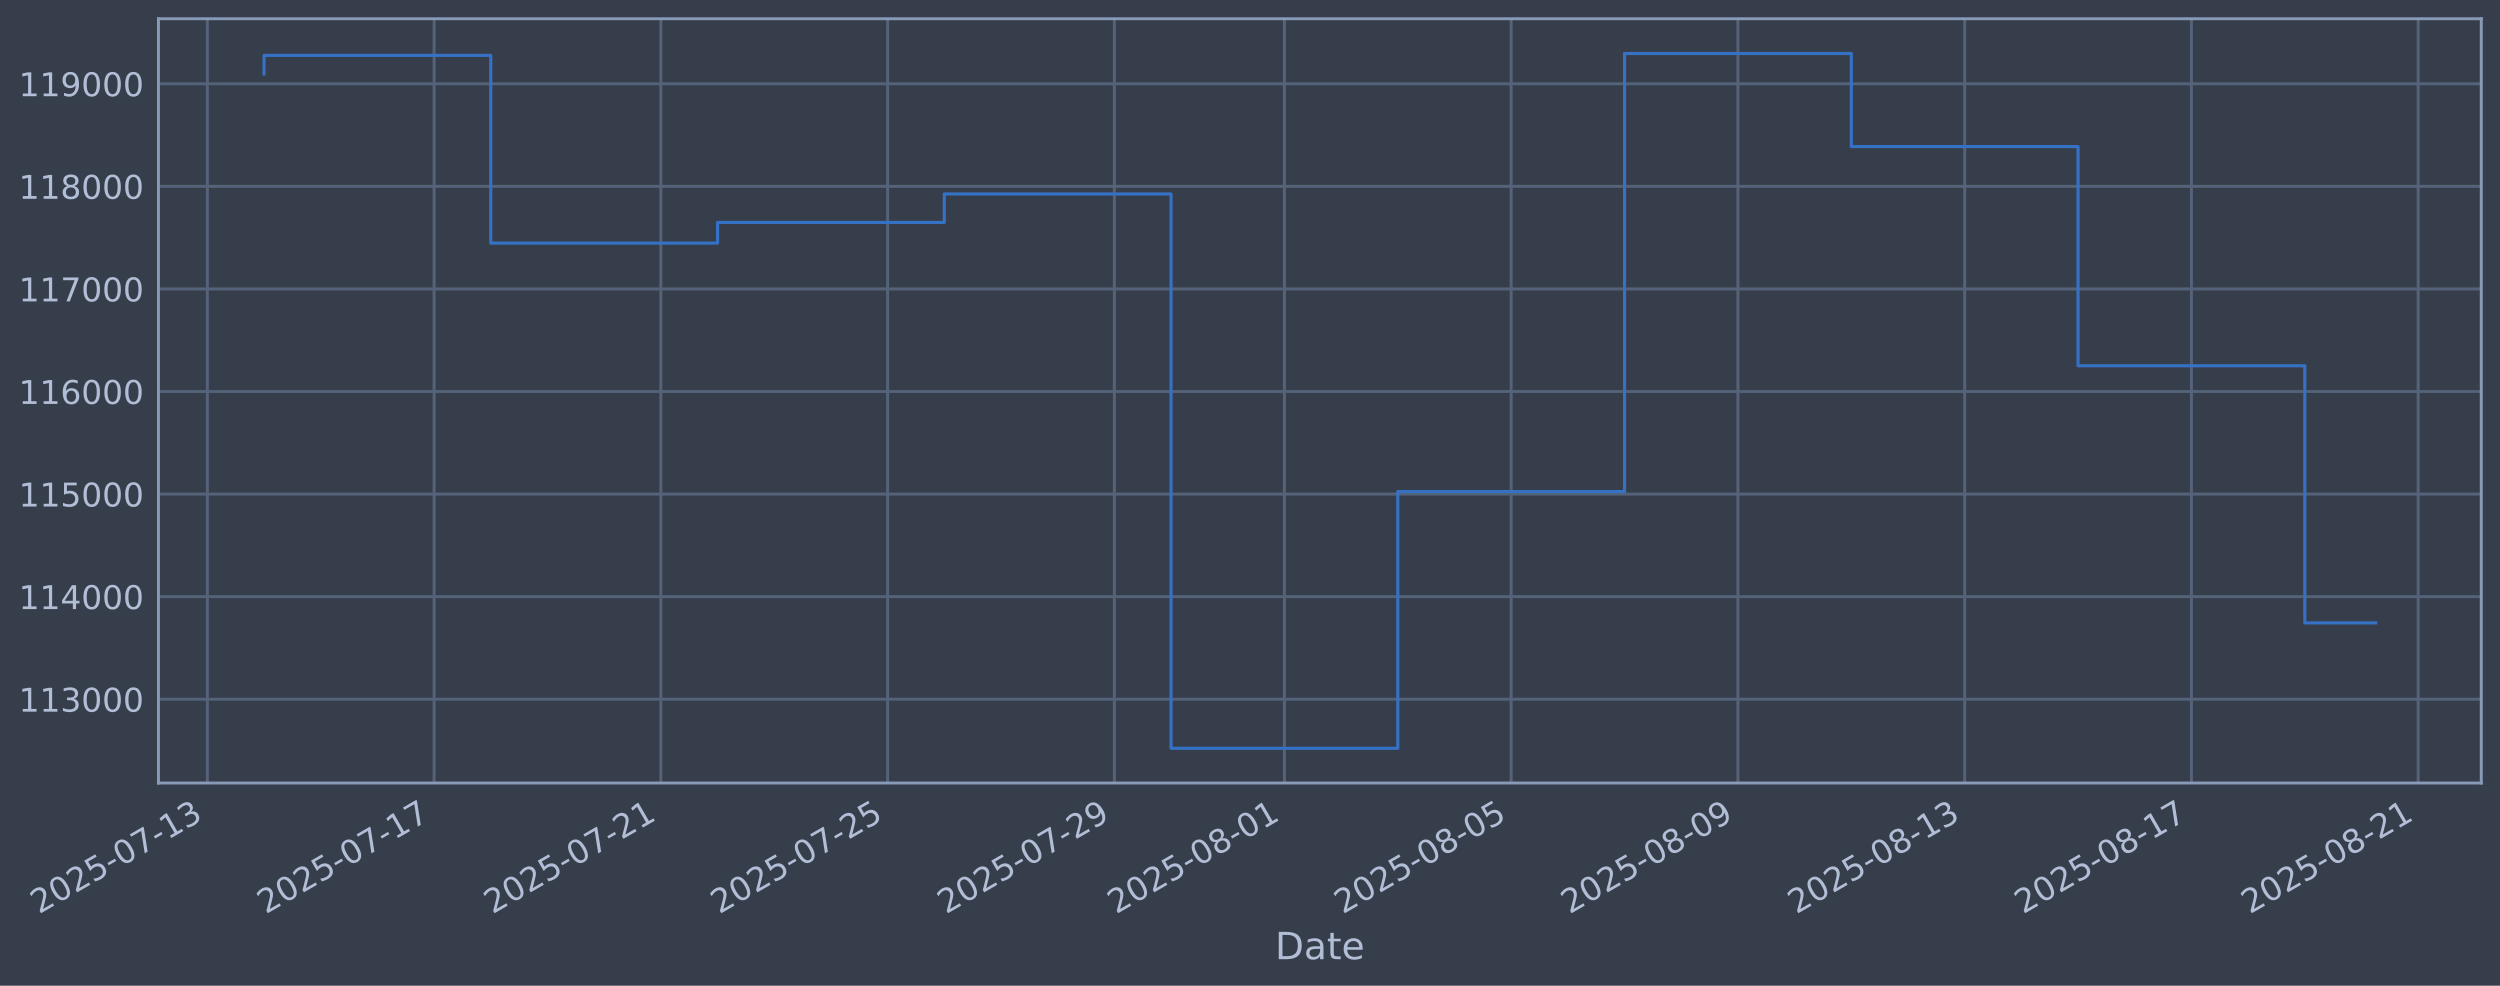
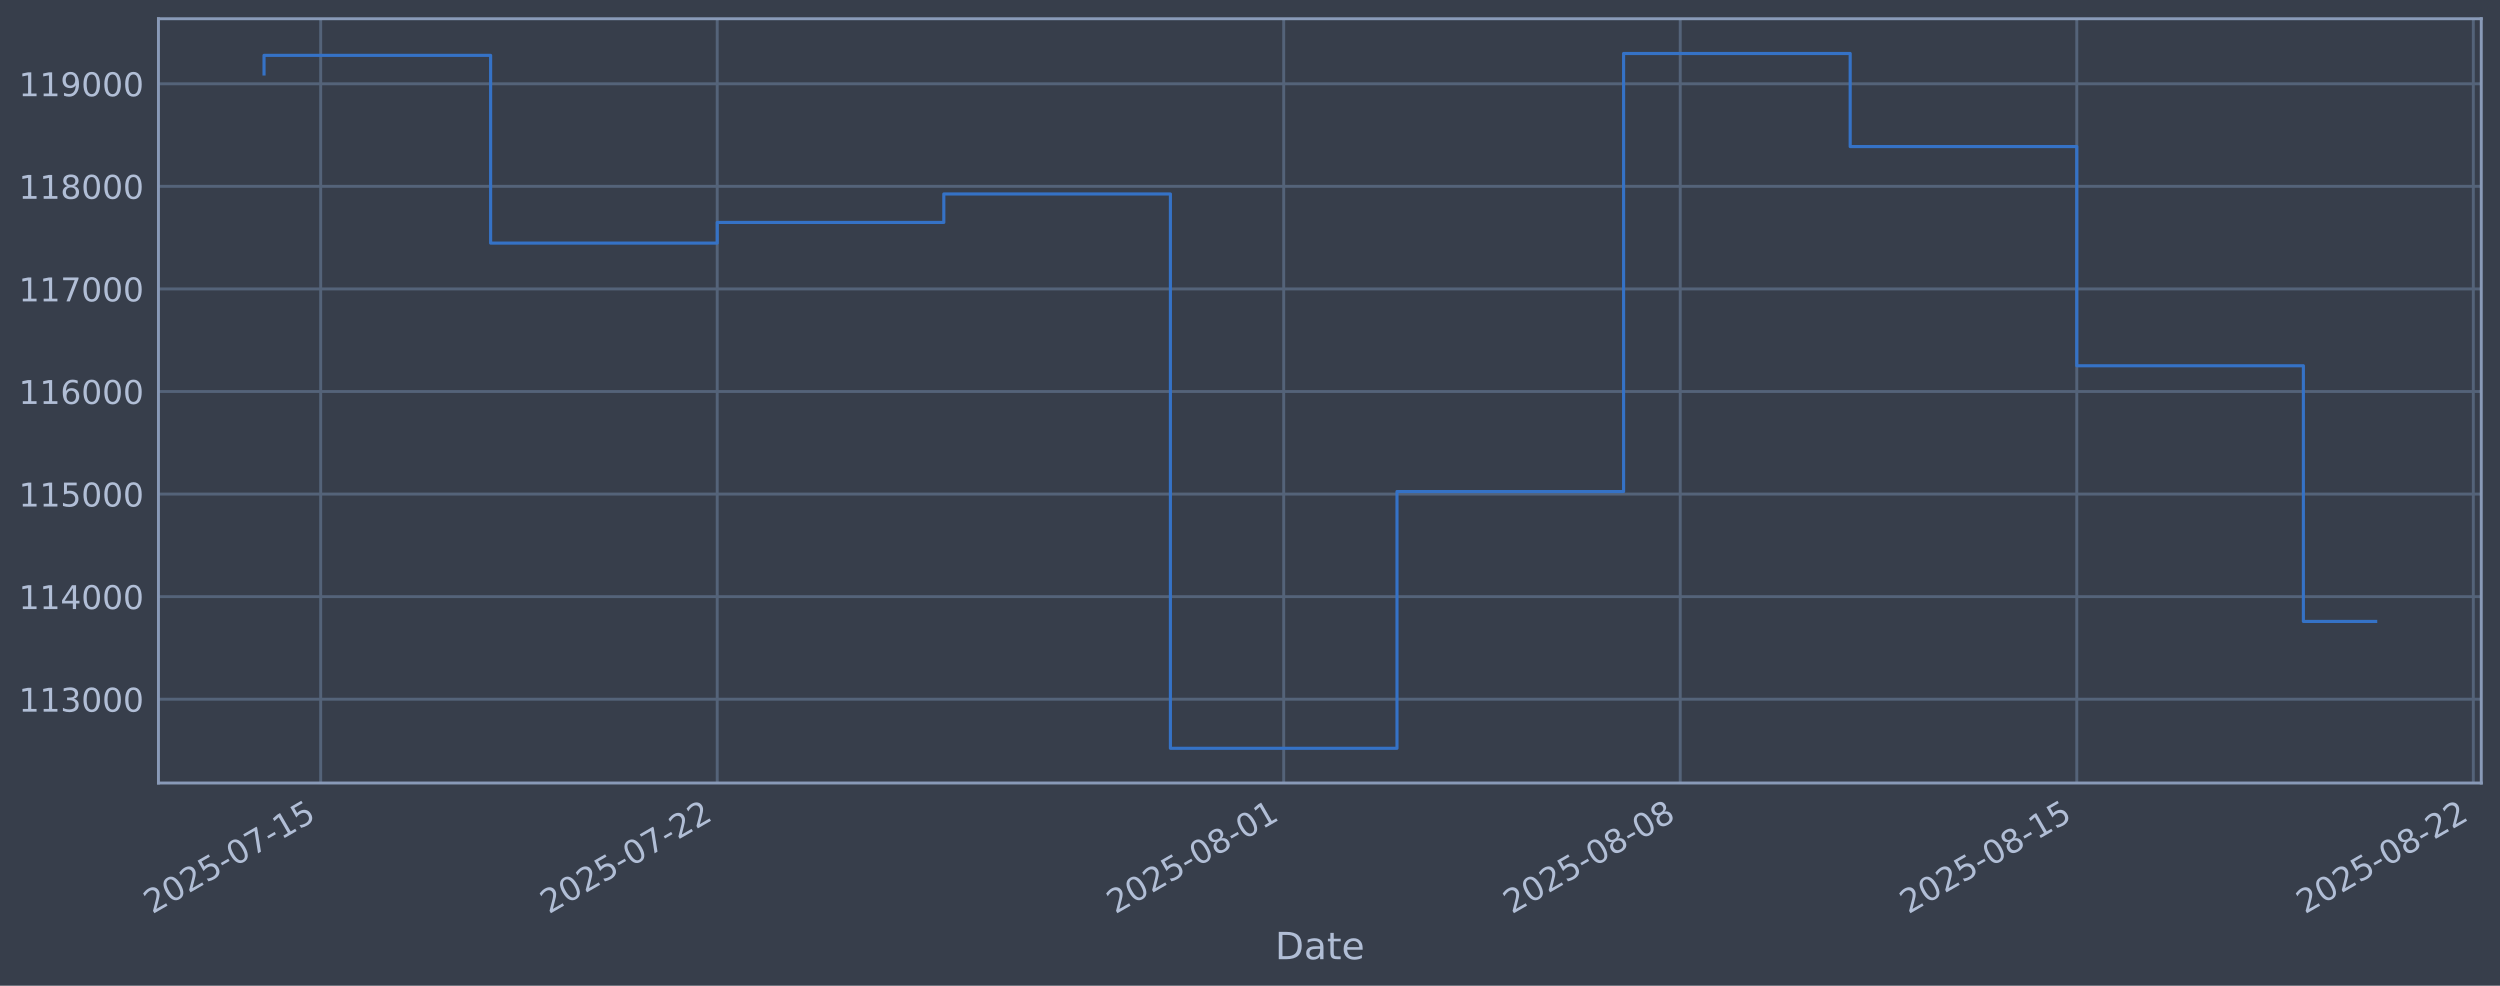
<svg xmlns="http://www.w3.org/2000/svg" xmlns:xlink="http://www.w3.org/1999/xlink" width="960.9pt" height="378.87pt" viewBox="0 0 960.9 378.87" version="1.1">
  <defs>
    <style type="text/css">*{stroke-linejoin: round; stroke-linecap: butt}</style>
  </defs>
  <g id="figure_1">
    <g id="patch_1">
      <path d="M 0 378.87  L 960.9 378.87  L 960.9 0  L 0 0  z " style="fill: #373e4b" />
    </g>
    <g id="axes_1">
      <g id="patch_2">
        <path d="M 60.901 300.96  L 953.701 300.96  L 953.701 7.2  L 60.901 7.2  z " style="fill: #373e4b" />
      </g>
      <g id="matplotlib.axis_1">
        <g id="xtick_1">
          <g id="line2d_1">
-             <path d="M 79.694 300.96  L 79.694 7.2  " clip-path="url(#p21f0fce29c)" style="fill: none; stroke: #546379; stroke-width: 1.12; stroke-linecap: square" />
+             <path d="M 123.256 300.96  L 123.256 7.2  " clip-path="url(#p2d60004e87)" style="fill: none; stroke: #546379; stroke-width: 1.12; stroke-linecap: square" />
          </g>
          <g id="line2d_2" />
          <g id="text_1">
-             <g style="fill: #b1bed6" transform="translate(14.96812 351.4642) rotate(-30) scale(0.126 -0.126)">
+             <g style="fill: #b1bed6" transform="translate(58.53021 351.4642) rotate(-30) scale(0.126 -0.126)">
              <defs>
                <path id="DejaVuSans-32" d="M 1228 531  L 3431 531  L 3431 0  L 469 0  L 469 531  Q 828 903 1448 1529  Q 2069 2156 2228 2338  Q 2531 2678 2651 2914  Q 2772 3150 2772 3378  Q 2772 3750 2511 3984  Q 2250 4219 1831 4219  Q 1534 4219 1204 4116  Q 875 4013 500 3803  L 500 4441  Q 881 4594 1212 4672  Q 1544 4750 1819 4750  Q 2544 4750 2975 4387  Q 3406 4025 3406 3419  Q 3406 3131 3298 2873  Q 3191 2616 2906 2266  Q 2828 2175 2409 1742  Q 1991 1309 1228 531  z " transform="scale(0.015625)" />
                <path id="DejaVuSans-30" d="M 2034 4250  Q 1547 4250 1301 3770  Q 1056 3291 1056 2328  Q 1056 1369 1301 889  Q 1547 409 2034 409  Q 2525 409 2770 889  Q 3016 1369 3016 2328  Q 3016 3291 2770 3770  Q 2525 4250 2034 4250  z M 2034 4750  Q 2819 4750 3233 4129  Q 3647 3509 3647 2328  Q 3647 1150 3233 529  Q 2819 -91 2034 -91  Q 1250 -91 836 529  Q 422 1150 422 2328  Q 422 3509 836 4129  Q 1250 4750 2034 4750  z " transform="scale(0.015625)" />
                <path id="DejaVuSans-35" d="M 691 4666  L 3169 4666  L 3169 4134  L 1269 4134  L 1269 2991  Q 1406 3038 1543 3061  Q 1681 3084 1819 3084  Q 2600 3084 3056 2656  Q 3513 2228 3513 1497  Q 3513 744 3044 326  Q 2575 -91 1722 -91  Q 1428 -91 1123 -41  Q 819 9 494 109  L 494 744  Q 775 591 1075 516  Q 1375 441 1709 441  Q 2250 441 2565 725  Q 2881 1009 2881 1497  Q 2881 1984 2565 2268  Q 2250 2553 1709 2553  Q 1456 2553 1204 2497  Q 953 2441 691 2322  L 691 4666  z " transform="scale(0.015625)" />
                <path id="DejaVuSans-2d" d="M 313 2009  L 1997 2009  L 1997 1497  L 313 1497  L 313 2009  z " transform="scale(0.015625)" />
                <path id="DejaVuSans-37" d="M 525 4666  L 3525 4666  L 3525 4397  L 1831 0  L 1172 0  L 2766 4134  L 525 4134  L 525 4666  z " transform="scale(0.015625)" />
                <path id="DejaVuSans-31" d="M 794 531  L 1825 531  L 1825 4091  L 703 3866  L 703 4441  L 1819 4666  L 2450 4666  L 2450 531  L 3481 531  L 3481 0  L 794 0  L 794 531  z " transform="scale(0.015625)" />
-                 <path id="DejaVuSans-33" d="M 2597 2516  Q 3050 2419 3304 2112  Q 3559 1806 3559 1356  Q 3559 666 3084 287  Q 2609 -91 1734 -91  Q 1441 -91 1130 -33  Q 819 25 488 141  L 488 750  Q 750 597 1062 519  Q 1375 441 1716 441  Q 2309 441 2620 675  Q 2931 909 2931 1356  Q 2931 1769 2642 2001  Q 2353 2234 1838 2234  L 1294 2234  L 1294 2753  L 1863 2753  Q 2328 2753 2575 2939  Q 2822 3125 2822 3475  Q 2822 3834 2567 4026  Q 2313 4219 1838 4219  Q 1578 4219 1281 4162  Q 984 4106 628 3988  L 628 4550  Q 988 4650 1302 4700  Q 1616 4750 1894 4750  Q 2613 4750 3031 4423  Q 3450 4097 3450 3541  Q 3450 3153 3228 2886  Q 3006 2619 2597 2516  z " transform="scale(0.015625)" />
              </defs>
              <use xlink:href="#DejaVuSans-32" />
              <use xlink:href="#DejaVuSans-30" transform="translate(63.62305 0)" />
              <use xlink:href="#DejaVuSans-32" transform="translate(127.2461 0)" />
              <use xlink:href="#DejaVuSans-35" transform="translate(190.8691 0)" />
              <use xlink:href="#DejaVuSans-2d" transform="translate(254.4922 0)" />
              <use xlink:href="#DejaVuSans-30" transform="translate(290.5762 0)" />
              <use xlink:href="#DejaVuSans-37" transform="translate(354.1992 0)" />
              <use xlink:href="#DejaVuSans-2d" transform="translate(417.8223 0)" />
              <use xlink:href="#DejaVuSans-31" transform="translate(453.9062 0)" />
-               <use xlink:href="#DejaVuSans-33" transform="translate(517.5293 0)" />
+               <use xlink:href="#DejaVuSans-35" transform="translate(517.5293 0)" />
            </g>
          </g>
        </g>
        <g id="xtick_2">
          <g id="line2d_3">
-             <path d="M 166.848 300.96  L 166.848 7.2  " clip-path="url(#p21f0fce29c)" style="fill: none; stroke: #546379; stroke-width: 1.12; stroke-linecap: square" />
+             <path d="M 275.67 300.96  L 275.67 7.2  " clip-path="url(#p2d60004e87)" style="fill: none; stroke: #546379; stroke-width: 1.12; stroke-linecap: square" />
          </g>
          <g id="line2d_4" />
          <g id="text_2">
-             <g style="fill: #b1bed6" transform="translate(102.1229 351.4642) rotate(-30) scale(0.126 -0.126)">
+             <g style="fill: #b1bed6" transform="translate(210.9441 351.4642) rotate(-30) scale(0.126 -0.126)">
              <use xlink:href="#DejaVuSans-32" />
              <use xlink:href="#DejaVuSans-30" transform="translate(63.62305 0)" />
              <use xlink:href="#DejaVuSans-32" transform="translate(127.2461 0)" />
              <use xlink:href="#DejaVuSans-35" transform="translate(190.8691 0)" />
              <use xlink:href="#DejaVuSans-2d" transform="translate(254.4922 0)" />
              <use xlink:href="#DejaVuSans-30" transform="translate(290.5762 0)" />
              <use xlink:href="#DejaVuSans-37" transform="translate(354.1992 0)" />
              <use xlink:href="#DejaVuSans-2d" transform="translate(417.8223 0)" />
-               <use xlink:href="#DejaVuSans-31" transform="translate(453.9062 0)" />
-               <use xlink:href="#DejaVuSans-37" transform="translate(517.5293 0)" />
+               <use xlink:href="#DejaVuSans-32" transform="translate(453.9062 0)" />
+               <use xlink:href="#DejaVuSans-32" transform="translate(517.5293 0)" />
            </g>
          </g>
        </g>
        <g id="xtick_3">
          <g id="line2d_5">
-             <path d="M 254.003 300.96  L 254.003 7.2  " clip-path="url(#p21f0fce29c)" style="fill: none; stroke: #546379; stroke-width: 1.12; stroke-linecap: square" />
+             <path d="M 493.404 300.96  L 493.404 7.2  " clip-path="url(#p2d60004e87)" style="fill: none; stroke: #546379; stroke-width: 1.12; stroke-linecap: square" />
          </g>
          <g id="line2d_6" />
          <g id="text_3">
-             <g style="fill: #b1bed6" transform="translate(189.2776 351.4642) rotate(-30) scale(0.126 -0.126)">
-               <use xlink:href="#DejaVuSans-32" />
-               <use xlink:href="#DejaVuSans-30" transform="translate(63.62305 0)" />
-               <use xlink:href="#DejaVuSans-32" transform="translate(127.2461 0)" />
-               <use xlink:href="#DejaVuSans-35" transform="translate(190.8691 0)" />
-               <use xlink:href="#DejaVuSans-2d" transform="translate(254.4922 0)" />
-               <use xlink:href="#DejaVuSans-30" transform="translate(290.5762 0)" />
-               <use xlink:href="#DejaVuSans-37" transform="translate(354.1992 0)" />
-               <use xlink:href="#DejaVuSans-2d" transform="translate(417.8223 0)" />
-               <use xlink:href="#DejaVuSans-32" transform="translate(453.9062 0)" />
+             <g style="fill: #b1bed6" transform="translate(428.6781 351.4642) rotate(-30) scale(0.126 -0.126)">
+               <defs>
+                 <path id="DejaVuSans-38" d="M 2034 2216  Q 1584 2216 1326 1975  Q 1069 1734 1069 1313  Q 1069 891 1326 650  Q 1584 409 2034 409  Q 2484 409 2743 651  Q 3003 894 3003 1313  Q 3003 1734 2745 1975  Q 2488 2216 2034 2216  z M 1403 2484  Q 997 2584 770 2862  Q 544 3141 544 3541  Q 544 4100 942 4425  Q 1341 4750 2034 4750  Q 2731 4750 3128 4425  Q 3525 4100 3525 3541  Q 3525 3141 3298 2862  Q 3072 2584 2669 2484  Q 3125 2378 3379 2068  Q 3634 1759 3634 1313  Q 3634 634 3220 271  Q 2806 -91 2034 -91  Q 1263 -91 848 271  Q 434 634 434 1313  Q 434 1759 690 2068  Q 947 2378 1403 2484  z M 1172 3481  Q 1172 3119 1398 2916  Q 1625 2713 2034 2713  Q 2441 2713 2670 2916  Q 2900 3119 2900 3481  Q 2900 3844 2670 4047  Q 2441 4250 2034 4250  Q 1625 4250 1398 4047  Q 1172 3844 1172 3481  z " transform="scale(0.015625)" />
+               </defs>
+               <use xlink:href="#DejaVuSans-32" />
+               <use xlink:href="#DejaVuSans-30" transform="translate(63.62305 0)" />
+               <use xlink:href="#DejaVuSans-32" transform="translate(127.2461 0)" />
+               <use xlink:href="#DejaVuSans-35" transform="translate(190.8691 0)" />
+               <use xlink:href="#DejaVuSans-2d" transform="translate(254.4922 0)" />
+               <use xlink:href="#DejaVuSans-30" transform="translate(290.5762 0)" />
+               <use xlink:href="#DejaVuSans-38" transform="translate(354.1992 0)" />
+               <use xlink:href="#DejaVuSans-2d" transform="translate(417.8223 0)" />
+               <use xlink:href="#DejaVuSans-30" transform="translate(453.9062 0)" />
              <use xlink:href="#DejaVuSans-31" transform="translate(517.5293 0)" />
            </g>
          </g>
        </g>
        <g id="xtick_4">
          <g id="line2d_7">
-             <path d="M 341.158 300.96  L 341.158 7.2  " clip-path="url(#p21f0fce29c)" style="fill: none; stroke: #546379; stroke-width: 1.12; stroke-linecap: square" />
+             <path d="M 645.817 300.96  L 645.817 7.2  " clip-path="url(#p2d60004e87)" style="fill: none; stroke: #546379; stroke-width: 1.12; stroke-linecap: square" />
          </g>
          <g id="line2d_8" />
          <g id="text_4">
-             <g style="fill: #b1bed6" transform="translate(276.4324 351.4642) rotate(-30) scale(0.126 -0.126)">
-               <use xlink:href="#DejaVuSans-32" />
-               <use xlink:href="#DejaVuSans-30" transform="translate(63.62305 0)" />
-               <use xlink:href="#DejaVuSans-32" transform="translate(127.2461 0)" />
-               <use xlink:href="#DejaVuSans-35" transform="translate(190.8691 0)" />
-               <use xlink:href="#DejaVuSans-2d" transform="translate(254.4922 0)" />
-               <use xlink:href="#DejaVuSans-30" transform="translate(290.5762 0)" />
-               <use xlink:href="#DejaVuSans-37" transform="translate(354.1992 0)" />
-               <use xlink:href="#DejaVuSans-2d" transform="translate(417.8223 0)" />
-               <use xlink:href="#DejaVuSans-32" transform="translate(453.9062 0)" />
-               <use xlink:href="#DejaVuSans-35" transform="translate(517.5293 0)" />
+             <g style="fill: #b1bed6" transform="translate(581.0919 351.4642) rotate(-30) scale(0.126 -0.126)">
+               <use xlink:href="#DejaVuSans-32" />
+               <use xlink:href="#DejaVuSans-30" transform="translate(63.62305 0)" />
+               <use xlink:href="#DejaVuSans-32" transform="translate(127.2461 0)" />
+               <use xlink:href="#DejaVuSans-35" transform="translate(190.8691 0)" />
+               <use xlink:href="#DejaVuSans-2d" transform="translate(254.4922 0)" />
+               <use xlink:href="#DejaVuSans-30" transform="translate(290.5762 0)" />
+               <use xlink:href="#DejaVuSans-38" transform="translate(354.1992 0)" />
+               <use xlink:href="#DejaVuSans-2d" transform="translate(417.8223 0)" />
+               <use xlink:href="#DejaVuSans-30" transform="translate(453.9062 0)" />
+               <use xlink:href="#DejaVuSans-38" transform="translate(517.5293 0)" />
            </g>
          </g>
        </g>
        <g id="xtick_5">
          <g id="line2d_9">
-             <path d="M 428.313 300.96  L 428.313 7.2  " clip-path="url(#p21f0fce29c)" style="fill: none; stroke: #546379; stroke-width: 1.12; stroke-linecap: square" />
+             <path d="M 798.231 300.96  L 798.231 7.2  " clip-path="url(#p2d60004e87)" style="fill: none; stroke: #546379; stroke-width: 1.12; stroke-linecap: square" />
          </g>
          <g id="line2d_10" />
          <g id="text_5">
-             <g style="fill: #b1bed6" transform="translate(363.5871 351.4642) rotate(-30) scale(0.126 -0.126)">
-               <defs>
-                 <path id="DejaVuSans-39" d="M 703 97  L 703 672  Q 941 559 1184 500  Q 1428 441 1663 441  Q 2288 441 2617 861  Q 2947 1281 2994 2138  Q 2813 1869 2534 1725  Q 2256 1581 1919 1581  Q 1219 1581 811 2004  Q 403 2428 403 3163  Q 403 3881 828 4315  Q 1253 4750 1959 4750  Q 2769 4750 3195 4129  Q 3622 3509 3622 2328  Q 3622 1225 3098 567  Q 2575 -91 1691 -91  Q 1453 -91 1209 -44  Q 966 3 703 97  z M 1959 2075  Q 2384 2075 2632 2365  Q 2881 2656 2881 3163  Q 2881 3666 2632 3958  Q 2384 4250 1959 4250  Q 1534 4250 1286 3958  Q 1038 3666 1038 3163  Q 1038 2656 1286 2365  Q 1534 2075 1959 2075  z " transform="scale(0.015625)" />
-               </defs>
-               <use xlink:href="#DejaVuSans-32" />
-               <use xlink:href="#DejaVuSans-30" transform="translate(63.62305 0)" />
-               <use xlink:href="#DejaVuSans-32" transform="translate(127.2461 0)" />
-               <use xlink:href="#DejaVuSans-35" transform="translate(190.8691 0)" />
-               <use xlink:href="#DejaVuSans-2d" transform="translate(254.4922 0)" />
-               <use xlink:href="#DejaVuSans-30" transform="translate(290.5762 0)" />
-               <use xlink:href="#DejaVuSans-37" transform="translate(354.1992 0)" />
-               <use xlink:href="#DejaVuSans-2d" transform="translate(417.8223 0)" />
-               <use xlink:href="#DejaVuSans-32" transform="translate(453.9062 0)" />
-               <use xlink:href="#DejaVuSans-39" transform="translate(517.5293 0)" />
+             <g style="fill: #b1bed6" transform="translate(733.5058 351.4642) rotate(-30) scale(0.126 -0.126)">
+               <use xlink:href="#DejaVuSans-32" />
+               <use xlink:href="#DejaVuSans-30" transform="translate(63.62305 0)" />
+               <use xlink:href="#DejaVuSans-32" transform="translate(127.2461 0)" />
+               <use xlink:href="#DejaVuSans-35" transform="translate(190.8691 0)" />
+               <use xlink:href="#DejaVuSans-2d" transform="translate(254.4922 0)" />
+               <use xlink:href="#DejaVuSans-30" transform="translate(290.5762 0)" />
+               <use xlink:href="#DejaVuSans-38" transform="translate(354.1992 0)" />
+               <use xlink:href="#DejaVuSans-2d" transform="translate(417.8223 0)" />
+               <use xlink:href="#DejaVuSans-31" transform="translate(453.9062 0)" />
+               <use xlink:href="#DejaVuSans-35" transform="translate(517.5293 0)" />
            </g>
          </g>
        </g>
        <g id="xtick_6">
          <g id="line2d_11">
-             <path d="M 493.679 300.96  L 493.679 7.2  " clip-path="url(#p21f0fce29c)" style="fill: none; stroke: #546379; stroke-width: 1.12; stroke-linecap: square" />
+             <path d="M 950.645 300.96  L 950.645 7.2  " clip-path="url(#p2d60004e87)" style="fill: none; stroke: #546379; stroke-width: 1.12; stroke-linecap: square" />
          </g>
          <g id="line2d_12" />
          <g id="text_6">
-             <g style="fill: #b1bed6" transform="translate(428.9532 351.4642) rotate(-30) scale(0.126 -0.126)">
-               <defs>
-                 <path id="DejaVuSans-38" d="M 2034 2216  Q 1584 2216 1326 1975  Q 1069 1734 1069 1313  Q 1069 891 1326 650  Q 1584 409 2034 409  Q 2484 409 2743 651  Q 3003 894 3003 1313  Q 3003 1734 2745 1975  Q 2488 2216 2034 2216  z M 1403 2484  Q 997 2584 770 2862  Q 544 3141 544 3541  Q 544 4100 942 4425  Q 1341 4750 2034 4750  Q 2731 4750 3128 4425  Q 3525 4100 3525 3541  Q 3525 3141 3298 2862  Q 3072 2584 2669 2484  Q 3125 2378 3379 2068  Q 3634 1759 3634 1313  Q 3634 634 3220 271  Q 2806 -91 2034 -91  Q 1263 -91 848 271  Q 434 634 434 1313  Q 434 1759 690 2068  Q 947 2378 1403 2484  z M 1172 3481  Q 1172 3119 1398 2916  Q 1625 2713 2034 2713  Q 2441 2713 2670 2916  Q 2900 3119 2900 3481  Q 2900 3844 2670 4047  Q 2441 4250 2034 4250  Q 1625 4250 1398 4047  Q 1172 3844 1172 3481  z " transform="scale(0.015625)" />
-               </defs>
+             <g style="fill: #b1bed6" transform="translate(885.9196 351.4642) rotate(-30) scale(0.126 -0.126)">
              <use xlink:href="#DejaVuSans-32" />
              <use xlink:href="#DejaVuSans-30" transform="translate(63.62305 0)" />
              <use xlink:href="#DejaVuSans-32" transform="translate(127.2461 0)" />
              <use xlink:href="#DejaVuSans-35" transform="translate(190.8691 0)" />
              <use xlink:href="#DejaVuSans-2d" transform="translate(254.4922 0)" />
              <use xlink:href="#DejaVuSans-30" transform="translate(290.5762 0)" />
              <use xlink:href="#DejaVuSans-38" transform="translate(354.1992 0)" />
              <use xlink:href="#DejaVuSans-2d" transform="translate(417.8223 0)" />
-               <use xlink:href="#DejaVuSans-30" transform="translate(453.9062 0)" />
-               <use xlink:href="#DejaVuSans-31" transform="translate(517.5293 0)" />
-             </g>
-           </g>
-         </g>
-         <g id="xtick_7">
-           <g id="line2d_13">
-             <path d="M 580.833 300.96  L 580.833 7.2  " clip-path="url(#p21f0fce29c)" style="fill: none; stroke: #546379; stroke-width: 1.12; stroke-linecap: square" />
-           </g>
-           <g id="line2d_14" />
-           <g id="text_7">
-             <g style="fill: #b1bed6" transform="translate(516.1079 351.4642) rotate(-30) scale(0.126 -0.126)">
-               <use xlink:href="#DejaVuSans-32" />
-               <use xlink:href="#DejaVuSans-30" transform="translate(63.62305 0)" />
-               <use xlink:href="#DejaVuSans-32" transform="translate(127.2461 0)" />
-               <use xlink:href="#DejaVuSans-35" transform="translate(190.8691 0)" />
-               <use xlink:href="#DejaVuSans-2d" transform="translate(254.4922 0)" />
-               <use xlink:href="#DejaVuSans-30" transform="translate(290.5762 0)" />
-               <use xlink:href="#DejaVuSans-38" transform="translate(354.1992 0)" />
-               <use xlink:href="#DejaVuSans-2d" transform="translate(417.8223 0)" />
-               <use xlink:href="#DejaVuSans-30" transform="translate(453.9062 0)" />
-               <use xlink:href="#DejaVuSans-35" transform="translate(517.5293 0)" />
-             </g>
-           </g>
-         </g>
-         <g id="xtick_8">
-           <g id="line2d_15">
-             <path d="M 667.988 300.96  L 667.988 7.2  " clip-path="url(#p21f0fce29c)" style="fill: none; stroke: #546379; stroke-width: 1.12; stroke-linecap: square" />
-           </g>
-           <g id="line2d_16" />
-           <g id="text_8">
-             <g style="fill: #b1bed6" transform="translate(603.2627 351.4642) rotate(-30) scale(0.126 -0.126)">
-               <use xlink:href="#DejaVuSans-32" />
-               <use xlink:href="#DejaVuSans-30" transform="translate(63.62305 0)" />
-               <use xlink:href="#DejaVuSans-32" transform="translate(127.2461 0)" />
-               <use xlink:href="#DejaVuSans-35" transform="translate(190.8691 0)" />
-               <use xlink:href="#DejaVuSans-2d" transform="translate(254.4922 0)" />
-               <use xlink:href="#DejaVuSans-30" transform="translate(290.5762 0)" />
-               <use xlink:href="#DejaVuSans-38" transform="translate(354.1992 0)" />
-               <use xlink:href="#DejaVuSans-2d" transform="translate(417.8223 0)" />
-               <use xlink:href="#DejaVuSans-30" transform="translate(453.9062 0)" />
-               <use xlink:href="#DejaVuSans-39" transform="translate(517.5293 0)" />
-             </g>
-           </g>
-         </g>
-         <g id="xtick_9">
-           <g id="line2d_17">
-             <path d="M 755.143 300.96  L 755.143 7.2  " clip-path="url(#p21f0fce29c)" style="fill: none; stroke: #546379; stroke-width: 1.12; stroke-linecap: square" />
-           </g>
-           <g id="line2d_18" />
-           <g id="text_9">
-             <g style="fill: #b1bed6" transform="translate(690.4174 351.4642) rotate(-30) scale(0.126 -0.126)">
-               <use xlink:href="#DejaVuSans-32" />
-               <use xlink:href="#DejaVuSans-30" transform="translate(63.62305 0)" />
-               <use xlink:href="#DejaVuSans-32" transform="translate(127.2461 0)" />
-               <use xlink:href="#DejaVuSans-35" transform="translate(190.8691 0)" />
-               <use xlink:href="#DejaVuSans-2d" transform="translate(254.4922 0)" />
-               <use xlink:href="#DejaVuSans-30" transform="translate(290.5762 0)" />
-               <use xlink:href="#DejaVuSans-38" transform="translate(354.1992 0)" />
-               <use xlink:href="#DejaVuSans-2d" transform="translate(417.8223 0)" />
-               <use xlink:href="#DejaVuSans-31" transform="translate(453.9062 0)" />
-               <use xlink:href="#DejaVuSans-33" transform="translate(517.5293 0)" />
-             </g>
-           </g>
-         </g>
-         <g id="xtick_10">
-           <g id="line2d_19">
-             <path d="M 842.298 300.96  L 842.298 7.2  " clip-path="url(#p21f0fce29c)" style="fill: none; stroke: #546379; stroke-width: 1.12; stroke-linecap: square" />
-           </g>
-           <g id="line2d_20" />
-           <g id="text_10">
-             <g style="fill: #b1bed6" transform="translate(777.5722 351.4642) rotate(-30) scale(0.126 -0.126)">
-               <use xlink:href="#DejaVuSans-32" />
-               <use xlink:href="#DejaVuSans-30" transform="translate(63.62305 0)" />
-               <use xlink:href="#DejaVuSans-32" transform="translate(127.2461 0)" />
-               <use xlink:href="#DejaVuSans-35" transform="translate(190.8691 0)" />
-               <use xlink:href="#DejaVuSans-2d" transform="translate(254.4922 0)" />
-               <use xlink:href="#DejaVuSans-30" transform="translate(290.5762 0)" />
-               <use xlink:href="#DejaVuSans-38" transform="translate(354.1992 0)" />
-               <use xlink:href="#DejaVuSans-2d" transform="translate(417.8223 0)" />
-               <use xlink:href="#DejaVuSans-31" transform="translate(453.9062 0)" />
-               <use xlink:href="#DejaVuSans-37" transform="translate(517.5293 0)" />
-             </g>
-           </g>
-         </g>
-         <g id="xtick_11">
-           <g id="line2d_21">
-             <path d="M 929.452 300.96  L 929.452 7.2  " clip-path="url(#p21f0fce29c)" style="fill: none; stroke: #546379; stroke-width: 1.12; stroke-linecap: square" />
-           </g>
-           <g id="line2d_22" />
-           <g id="text_11">
-             <g style="fill: #b1bed6" transform="translate(864.7269 351.4642) rotate(-30) scale(0.126 -0.126)">
-               <use xlink:href="#DejaVuSans-32" />
-               <use xlink:href="#DejaVuSans-30" transform="translate(63.62305 0)" />
-               <use xlink:href="#DejaVuSans-32" transform="translate(127.2461 0)" />
-               <use xlink:href="#DejaVuSans-35" transform="translate(190.8691 0)" />
-               <use xlink:href="#DejaVuSans-2d" transform="translate(254.4922 0)" />
-               <use xlink:href="#DejaVuSans-30" transform="translate(290.5762 0)" />
-               <use xlink:href="#DejaVuSans-38" transform="translate(354.1992 0)" />
-               <use xlink:href="#DejaVuSans-2d" transform="translate(417.8223 0)" />
              <use xlink:href="#DejaVuSans-32" transform="translate(453.9062 0)" />
-               <use xlink:href="#DejaVuSans-31" transform="translate(517.5293 0)" />
-             </g>
-           </g>
-         </g>
-         <g id="text_12">
+               <use xlink:href="#DejaVuSans-32" transform="translate(517.5293 0)" />
+             </g>
+           </g>
+         </g>
+         <g id="text_7">
          <g style="fill: #b1bed6" transform="translate(490.0914 368.6753) scale(0.144 -0.144)">
            <defs>
              <path id="DejaVuSans-44" d="M 1259 4147  L 1259 519  L 2022 519  Q 2988 519 3436 956  Q 3884 1394 3884 2338  Q 3884 3275 3436 3711  Q 2988 4147 2022 4147  L 1259 4147  z M 628 4666  L 1925 4666  Q 3281 4666 3915 4102  Q 4550 3538 4550 2338  Q 4550 1131 3912 565  Q 3275 0 1925 0  L 628 0  L 628 4666  z " transform="scale(0.015625)" />
              <path id="DejaVuSans-61" d="M 2194 1759  Q 1497 1759 1228 1600  Q 959 1441 959 1056  Q 959 750 1161 570  Q 1363 391 1709 391  Q 2188 391 2477 730  Q 2766 1069 2766 1631  L 2766 1759  L 2194 1759  z M 3341 1997  L 3341 0  L 2766 0  L 2766 531  Q 2569 213 2275 61  Q 1981 -91 1556 -91  Q 1019 -91 701 211  Q 384 513 384 1019  Q 384 1609 779 1909  Q 1175 2209 1959 2209  L 2766 2209  L 2766 2266  Q 2766 2663 2505 2880  Q 2244 3097 1772 3097  Q 1472 3097 1187 3025  Q 903 2953 641 2809  L 641 3341  Q 956 3463 1253 3523  Q 1550 3584 1831 3584  Q 2591 3584 2966 3190  Q 3341 2797 3341 1997  z " transform="scale(0.015625)" />
              <path id="DejaVuSans-74" d="M 1172 4494  L 1172 3500  L 2356 3500  L 2356 3053  L 1172 3053  L 1172 1153  Q 1172 725 1289 603  Q 1406 481 1766 481  L 2356 481  L 2356 0  L 1766 0  Q 1100 0 847 248  Q 594 497 594 1153  L 594 3053  L 172 3053  L 172 3500  L 594 3500  L 594 4494  L 1172 4494  z " transform="scale(0.015625)" />
              <path id="DejaVuSans-65" d="M 3597 1894  L 3597 1613  L 953 1613  Q 991 1019 1311 708  Q 1631 397 2203 397  Q 2534 397 2845 478  Q 3156 559 3463 722  L 3463 178  Q 3153 47 2828 -22  Q 2503 -91 2169 -91  Q 1331 -91 842 396  Q 353 884 353 1716  Q 353 2575 817 3079  Q 1281 3584 2069 3584  Q 2775 3584 3186 3129  Q 3597 2675 3597 1894  z M 3022 2063  Q 3016 2534 2758 2815  Q 2500 3097 2075 3097  Q 1594 3097 1305 2825  Q 1016 2553 972 2059  L 3022 2063  z " transform="scale(0.015625)" />
            </defs>
            <use xlink:href="#DejaVuSans-44" />
            <use xlink:href="#DejaVuSans-61" transform="translate(77.00195 0)" />
            <use xlink:href="#DejaVuSans-74" transform="translate(138.2812 0)" />
            <use xlink:href="#DejaVuSans-65" transform="translate(177.4902 0)" />
          </g>
        </g>
      </g>
      <g id="matplotlib.axis_2">
        <g id="ytick_1">
+           <g id="line2d_13">
+             <path d="M 60.901 268.75  L 953.701 268.75  " clip-path="url(#p2d60004e87)" style="fill: none; stroke: #546379; stroke-width: 1.12; stroke-linecap: square" />
+           </g>
+           <g id="line2d_14" />
+           <g id="text_8">
+             <g style="fill: #b1bed6" transform="translate(7.2 273.5373) scale(0.126 -0.126)">
+               <defs>
+                 <path id="DejaVuSans-33" d="M 2597 2516  Q 3050 2419 3304 2112  Q 3559 1806 3559 1356  Q 3559 666 3084 287  Q 2609 -91 1734 -91  Q 1441 -91 1130 -33  Q 819 25 488 141  L 488 750  Q 750 597 1062 519  Q 1375 441 1716 441  Q 2309 441 2620 675  Q 2931 909 2931 1356  Q 2931 1769 2642 2001  Q 2353 2234 1838 2234  L 1294 2234  L 1294 2753  L 1863 2753  Q 2328 2753 2575 2939  Q 2822 3125 2822 3475  Q 2822 3834 2567 4026  Q 2313 4219 1838 4219  Q 1578 4219 1281 4162  Q 984 4106 628 3988  L 628 4550  Q 988 4650 1302 4700  Q 1616 4750 1894 4750  Q 2613 4750 3031 4423  Q 3450 4097 3450 3541  Q 3450 3153 3228 2886  Q 3006 2619 2597 2516  z " transform="scale(0.015625)" />
+               </defs>
+               <use xlink:href="#DejaVuSans-31" />
+               <use xlink:href="#DejaVuSans-31" transform="translate(63.62305 0)" />
+               <use xlink:href="#DejaVuSans-33" transform="translate(127.2461 0)" />
+               <use xlink:href="#DejaVuSans-30" transform="translate(190.8691 0)" />
+               <use xlink:href="#DejaVuSans-30" transform="translate(254.4922 0)" />
+               <use xlink:href="#DejaVuSans-30" transform="translate(318.1152 0)" />
+             </g>
+           </g>
+         </g>
+         <g id="ytick_2">
+           <g id="line2d_15">
+             <path d="M 60.901 229.325  L 953.701 229.325  " clip-path="url(#p2d60004e87)" style="fill: none; stroke: #546379; stroke-width: 1.12; stroke-linecap: square" />
+           </g>
+           <g id="line2d_16" />
+           <g id="text_9">
+             <g style="fill: #b1bed6" transform="translate(7.2 234.1122) scale(0.126 -0.126)">
+               <defs>
+                 <path id="DejaVuSans-34" d="M 2419 4116  L 825 1625  L 2419 1625  L 2419 4116  z M 2253 4666  L 3047 4666  L 3047 1625  L 3713 1625  L 3713 1100  L 3047 1100  L 3047 0  L 2419 0  L 2419 1100  L 313 1100  L 313 1709  L 2253 4666  z " transform="scale(0.015625)" />
+               </defs>
+               <use xlink:href="#DejaVuSans-31" />
+               <use xlink:href="#DejaVuSans-31" transform="translate(63.62305 0)" />
+               <use xlink:href="#DejaVuSans-34" transform="translate(127.2461 0)" />
+               <use xlink:href="#DejaVuSans-30" transform="translate(190.8691 0)" />
+               <use xlink:href="#DejaVuSans-30" transform="translate(254.4922 0)" />
+               <use xlink:href="#DejaVuSans-30" transform="translate(318.1152 0)" />
+             </g>
+           </g>
+         </g>
+         <g id="ytick_3">
+           <g id="line2d_17">
+             <path d="M 60.901 189.9  L 953.701 189.9  " clip-path="url(#p2d60004e87)" style="fill: none; stroke: #546379; stroke-width: 1.12; stroke-linecap: square" />
+           </g>
+           <g id="line2d_18" />
+           <g id="text_10">
+             <g style="fill: #b1bed6" transform="translate(7.2 194.6871) scale(0.126 -0.126)">
+               <use xlink:href="#DejaVuSans-31" />
+               <use xlink:href="#DejaVuSans-31" transform="translate(63.62305 0)" />
+               <use xlink:href="#DejaVuSans-35" transform="translate(127.2461 0)" />
+               <use xlink:href="#DejaVuSans-30" transform="translate(190.8691 0)" />
+               <use xlink:href="#DejaVuSans-30" transform="translate(254.4922 0)" />
+               <use xlink:href="#DejaVuSans-30" transform="translate(318.1152 0)" />
+             </g>
+           </g>
+         </g>
+         <g id="ytick_4">
+           <g id="line2d_19">
+             <path d="M 60.901 150.475  L 953.701 150.475  " clip-path="url(#p2d60004e87)" style="fill: none; stroke: #546379; stroke-width: 1.12; stroke-linecap: square" />
+           </g>
+           <g id="line2d_20" />
+           <g id="text_11">
+             <g style="fill: #b1bed6" transform="translate(7.2 155.262) scale(0.126 -0.126)">
+               <defs>
+                 <path id="DejaVuSans-36" d="M 2113 2584  Q 1688 2584 1439 2293  Q 1191 2003 1191 1497  Q 1191 994 1439 701  Q 1688 409 2113 409  Q 2538 409 2786 701  Q 3034 994 3034 1497  Q 3034 2003 2786 2293  Q 2538 2584 2113 2584  z M 3366 4563  L 3366 3988  Q 3128 4100 2886 4159  Q 2644 4219 2406 4219  Q 1781 4219 1451 3797  Q 1122 3375 1075 2522  Q 1259 2794 1537 2939  Q 1816 3084 2150 3084  Q 2853 3084 3261 2657  Q 3669 2231 3669 1497  Q 3669 778 3244 343  Q 2819 -91 2113 -91  Q 1303 -91 875 529  Q 447 1150 447 2328  Q 447 3434 972 4092  Q 1497 4750 2381 4750  Q 2619 4750 2861 4703  Q 3103 4656 3366 4563  z " transform="scale(0.015625)" />
+               </defs>
+               <use xlink:href="#DejaVuSans-31" />
+               <use xlink:href="#DejaVuSans-31" transform="translate(63.62305 0)" />
+               <use xlink:href="#DejaVuSans-36" transform="translate(127.2461 0)" />
+               <use xlink:href="#DejaVuSans-30" transform="translate(190.8691 0)" />
+               <use xlink:href="#DejaVuSans-30" transform="translate(254.4922 0)" />
+               <use xlink:href="#DejaVuSans-30" transform="translate(318.1152 0)" />
+             </g>
+           </g>
+         </g>
+         <g id="ytick_5">
+           <g id="line2d_21">
+             <path d="M 60.901 111.05  L 953.701 111.05  " clip-path="url(#p2d60004e87)" style="fill: none; stroke: #546379; stroke-width: 1.12; stroke-linecap: square" />
+           </g>
+           <g id="line2d_22" />
+           <g id="text_12">
+             <g style="fill: #b1bed6" transform="translate(7.2 115.8369) scale(0.126 -0.126)">
+               <use xlink:href="#DejaVuSans-31" />
+               <use xlink:href="#DejaVuSans-31" transform="translate(63.62305 0)" />
+               <use xlink:href="#DejaVuSans-37" transform="translate(127.2461 0)" />
+               <use xlink:href="#DejaVuSans-30" transform="translate(190.8691 0)" />
+               <use xlink:href="#DejaVuSans-30" transform="translate(254.4922 0)" />
+               <use xlink:href="#DejaVuSans-30" transform="translate(318.1152 0)" />
+             </g>
+           </g>
+         </g>
+         <g id="ytick_6">
          <g id="line2d_23">
-             <path d="M 60.901 268.75  L 953.701 268.75  " clip-path="url(#p21f0fce29c)" style="fill: none; stroke: #546379; stroke-width: 1.12; stroke-linecap: square" />
+             <path d="M 60.901 71.625  L 953.701 71.625  " clip-path="url(#p2d60004e87)" style="fill: none; stroke: #546379; stroke-width: 1.12; stroke-linecap: square" />
          </g>
          <g id="line2d_24" />
          <g id="text_13">
-             <g style="fill: #b1bed6" transform="translate(7.2 273.5373) scale(0.126 -0.126)">
-               <use xlink:href="#DejaVuSans-31" />
-               <use xlink:href="#DejaVuSans-31" transform="translate(63.62305 0)" />
-               <use xlink:href="#DejaVuSans-33" transform="translate(127.2461 0)" />
-               <use xlink:href="#DejaVuSans-30" transform="translate(190.8691 0)" />
-               <use xlink:href="#DejaVuSans-30" transform="translate(254.4922 0)" />
-               <use xlink:href="#DejaVuSans-30" transform="translate(318.1152 0)" />
-             </g>
-           </g>
-         </g>
-         <g id="ytick_2">
+             <g style="fill: #b1bed6" transform="translate(7.2 76.4118) scale(0.126 -0.126)">
+               <use xlink:href="#DejaVuSans-31" />
+               <use xlink:href="#DejaVuSans-31" transform="translate(63.62305 0)" />
+               <use xlink:href="#DejaVuSans-38" transform="translate(127.2461 0)" />
+               <use xlink:href="#DejaVuSans-30" transform="translate(190.8691 0)" />
+               <use xlink:href="#DejaVuSans-30" transform="translate(254.4922 0)" />
+               <use xlink:href="#DejaVuSans-30" transform="translate(318.1152 0)" />
+             </g>
+           </g>
+         </g>
+         <g id="ytick_7">
          <g id="line2d_25">
-             <path d="M 60.901 229.325  L 953.701 229.325  " clip-path="url(#p21f0fce29c)" style="fill: none; stroke: #546379; stroke-width: 1.12; stroke-linecap: square" />
+             <path d="M 60.901 32.2  L 953.701 32.2  " clip-path="url(#p2d60004e87)" style="fill: none; stroke: #546379; stroke-width: 1.12; stroke-linecap: square" />
          </g>
          <g id="line2d_26" />
          <g id="text_14">
-             <g style="fill: #b1bed6" transform="translate(7.2 234.1122) scale(0.126 -0.126)">
-               <defs>
-                 <path id="DejaVuSans-34" d="M 2419 4116  L 825 1625  L 2419 1625  L 2419 4116  z M 2253 4666  L 3047 4666  L 3047 1625  L 3713 1625  L 3713 1100  L 3047 1100  L 3047 0  L 2419 0  L 2419 1100  L 313 1100  L 313 1709  L 2253 4666  z " transform="scale(0.015625)" />
-               </defs>
-               <use xlink:href="#DejaVuSans-31" />
-               <use xlink:href="#DejaVuSans-31" transform="translate(63.62305 0)" />
-               <use xlink:href="#DejaVuSans-34" transform="translate(127.2461 0)" />
-               <use xlink:href="#DejaVuSans-30" transform="translate(190.8691 0)" />
-               <use xlink:href="#DejaVuSans-30" transform="translate(254.4922 0)" />
-               <use xlink:href="#DejaVuSans-30" transform="translate(318.1152 0)" />
-             </g>
-           </g>
-         </g>
-         <g id="ytick_3">
-           <g id="line2d_27">
-             <path d="M 60.901 189.9  L 953.701 189.9  " clip-path="url(#p21f0fce29c)" style="fill: none; stroke: #546379; stroke-width: 1.12; stroke-linecap: square" />
-           </g>
-           <g id="line2d_28" />
-           <g id="text_15">
-             <g style="fill: #b1bed6" transform="translate(7.2 194.6871) scale(0.126 -0.126)">
-               <use xlink:href="#DejaVuSans-31" />
-               <use xlink:href="#DejaVuSans-31" transform="translate(63.62305 0)" />
-               <use xlink:href="#DejaVuSans-35" transform="translate(127.2461 0)" />
-               <use xlink:href="#DejaVuSans-30" transform="translate(190.8691 0)" />
-               <use xlink:href="#DejaVuSans-30" transform="translate(254.4922 0)" />
-               <use xlink:href="#DejaVuSans-30" transform="translate(318.1152 0)" />
-             </g>
-           </g>
-         </g>
-         <g id="ytick_4">
-           <g id="line2d_29">
-             <path d="M 60.901 150.475  L 953.701 150.475  " clip-path="url(#p21f0fce29c)" style="fill: none; stroke: #546379; stroke-width: 1.12; stroke-linecap: square" />
-           </g>
-           <g id="line2d_30" />
-           <g id="text_16">
-             <g style="fill: #b1bed6" transform="translate(7.2 155.262) scale(0.126 -0.126)">
-               <defs>
-                 <path id="DejaVuSans-36" d="M 2113 2584  Q 1688 2584 1439 2293  Q 1191 2003 1191 1497  Q 1191 994 1439 701  Q 1688 409 2113 409  Q 2538 409 2786 701  Q 3034 994 3034 1497  Q 3034 2003 2786 2293  Q 2538 2584 2113 2584  z M 3366 4563  L 3366 3988  Q 3128 4100 2886 4159  Q 2644 4219 2406 4219  Q 1781 4219 1451 3797  Q 1122 3375 1075 2522  Q 1259 2794 1537 2939  Q 1816 3084 2150 3084  Q 2853 3084 3261 2657  Q 3669 2231 3669 1497  Q 3669 778 3244 343  Q 2819 -91 2113 -91  Q 1303 -91 875 529  Q 447 1150 447 2328  Q 447 3434 972 4092  Q 1497 4750 2381 4750  Q 2619 4750 2861 4703  Q 3103 4656 3366 4563  z " transform="scale(0.015625)" />
-               </defs>
-               <use xlink:href="#DejaVuSans-31" />
-               <use xlink:href="#DejaVuSans-31" transform="translate(63.62305 0)" />
-               <use xlink:href="#DejaVuSans-36" transform="translate(127.2461 0)" />
-               <use xlink:href="#DejaVuSans-30" transform="translate(190.8691 0)" />
-               <use xlink:href="#DejaVuSans-30" transform="translate(254.4922 0)" />
-               <use xlink:href="#DejaVuSans-30" transform="translate(318.1152 0)" />
-             </g>
-           </g>
-         </g>
-         <g id="ytick_5">
-           <g id="line2d_31">
-             <path d="M 60.901 111.05  L 953.701 111.05  " clip-path="url(#p21f0fce29c)" style="fill: none; stroke: #546379; stroke-width: 1.12; stroke-linecap: square" />
-           </g>
-           <g id="line2d_32" />
-           <g id="text_17">
-             <g style="fill: #b1bed6" transform="translate(7.2 115.8369) scale(0.126 -0.126)">
-               <use xlink:href="#DejaVuSans-31" />
-               <use xlink:href="#DejaVuSans-31" transform="translate(63.62305 0)" />
-               <use xlink:href="#DejaVuSans-37" transform="translate(127.2461 0)" />
-               <use xlink:href="#DejaVuSans-30" transform="translate(190.8691 0)" />
-               <use xlink:href="#DejaVuSans-30" transform="translate(254.4922 0)" />
-               <use xlink:href="#DejaVuSans-30" transform="translate(318.1152 0)" />
-             </g>
-           </g>
-         </g>
-         <g id="ytick_6">
-           <g id="line2d_33">
-             <path d="M 60.901 71.625  L 953.701 71.625  " clip-path="url(#p21f0fce29c)" style="fill: none; stroke: #546379; stroke-width: 1.12; stroke-linecap: square" />
-           </g>
-           <g id="line2d_34" />
-           <g id="text_18">
-             <g style="fill: #b1bed6" transform="translate(7.2 76.4118) scale(0.126 -0.126)">
-               <use xlink:href="#DejaVuSans-31" />
-               <use xlink:href="#DejaVuSans-31" transform="translate(63.62305 0)" />
-               <use xlink:href="#DejaVuSans-38" transform="translate(127.2461 0)" />
-               <use xlink:href="#DejaVuSans-30" transform="translate(190.8691 0)" />
-               <use xlink:href="#DejaVuSans-30" transform="translate(254.4922 0)" />
-               <use xlink:href="#DejaVuSans-30" transform="translate(318.1152 0)" />
-             </g>
-           </g>
-         </g>
-         <g id="ytick_7">
-           <g id="line2d_35">
-             <path d="M 60.901 32.2  L 953.701 32.2  " clip-path="url(#p21f0fce29c)" style="fill: none; stroke: #546379; stroke-width: 1.12; stroke-linecap: square" />
-           </g>
-           <g id="line2d_36" />
-           <g id="text_19">
            <g style="fill: #b1bed6" transform="translate(7.2 36.9867) scale(0.126 -0.126)">
+               <defs>
+                 <path id="DejaVuSans-39" d="M 703 97  L 703 672  Q 941 559 1184 500  Q 1428 441 1663 441  Q 2288 441 2617 861  Q 2947 1281 2994 2138  Q 2813 1869 2534 1725  Q 2256 1581 1919 1581  Q 1219 1581 811 2004  Q 403 2428 403 3163  Q 403 3881 828 4315  Q 1253 4750 1959 4750  Q 2769 4750 3195 4129  Q 3622 3509 3622 2328  Q 3622 1225 3098 567  Q 2575 -91 1691 -91  Q 1453 -91 1209 -44  Q 966 3 703 97  z M 1959 2075  Q 2384 2075 2632 2365  Q 2881 2656 2881 3163  Q 2881 3666 2632 3958  Q 2384 4250 1959 4250  Q 1534 4250 1286 3958  Q 1038 3666 1038 3163  Q 1038 2656 1286 2365  Q 1534 2075 1959 2075  z " transform="scale(0.015625)" />
+               </defs>
              <use xlink:href="#DejaVuSans-31" />
              <use xlink:href="#DejaVuSans-31" transform="translate(63.62305 0)" />
              <use xlink:href="#DejaVuSans-39" transform="translate(127.2461 0)" />
              <use xlink:href="#DejaVuSans-30" transform="translate(190.8691 0)" />
              <use xlink:href="#DejaVuSans-30" transform="translate(254.4922 0)" />
              <use xlink:href="#DejaVuSans-30" transform="translate(318.1152 0)" />
            </g>
          </g>
        </g>
      </g>
-       <g id="line2d_37">
-         <path d="M 101.482 28.439  L 101.482 21.285  L 188.637 21.285  L 188.637 93.435  L 275.792 93.435  L 275.792 85.489  L 362.947 85.489  L 362.947 74.56  L 450.101 74.56  L 450.101 287.607  L 537.256 287.607  L 537.256 188.936  L 624.411 188.936  L 624.411 20.553  L 711.566 20.553  L 711.566 56.332  L 798.72 56.332  L 798.72 140.575  L 885.875 140.575  L 885.875 239.417  L 913.119 239.417  " clip-path="url(#p21f0fce29c)" style="fill: none; stroke: #3572c6; stroke-width: 1.2; stroke-linecap: square" />
+       <g id="line2d_27">
+         <path d="M 101.482 28.439  L 101.482 21.285  L 188.576 21.285  L 188.576 93.435  L 275.67 93.435  L 275.67 85.489  L 362.763 85.489  L 362.763 74.56  L 449.857 74.56  L 449.857 287.607  L 536.95 287.607  L 536.95 188.936  L 624.044 188.936  L 624.044 20.553  L 711.138 20.553  L 711.138 56.332  L 798.231 56.332  L 798.231 140.575  L 885.325 140.575  L 885.325 238.848  L 913.119 238.848  " clip-path="url(#p2d60004e87)" style="fill: none; stroke: #3572c6; stroke-width: 1.2; stroke-linecap: square" />
      </g>
      <g id="patch_3">
        <path d="M 60.901 300.96  L 60.901 7.2  " style="fill: none; stroke: #899ab8; stroke-width: 1.12; stroke-linejoin: miter; stroke-linecap: square" />
      </g>
      <g id="patch_4">
        <path d="M 953.701 300.96  L 953.701 7.2  " style="fill: none; stroke: #899ab8; stroke-width: 1.12; stroke-linejoin: miter; stroke-linecap: square" />
      </g>
      <g id="patch_5">
        <path d="M 60.901 300.96  L 953.701 300.96  " style="fill: none; stroke: #899ab8; stroke-width: 1.12; stroke-linejoin: miter; stroke-linecap: square" />
      </g>
      <g id="patch_6">
        <path d="M 60.901 7.2  L 953.701 7.2  " style="fill: none; stroke: #899ab8; stroke-width: 1.12; stroke-linejoin: miter; stroke-linecap: square" />
      </g>
    </g>
  </g>
  <defs>
-     <clipPath id="p21f0fce29c">
+     <clipPath id="p2d60004e87">
      <rect x="60.901" y="7.2" width="892.8" height="293.76" />
    </clipPath>
  </defs>
</svg>
